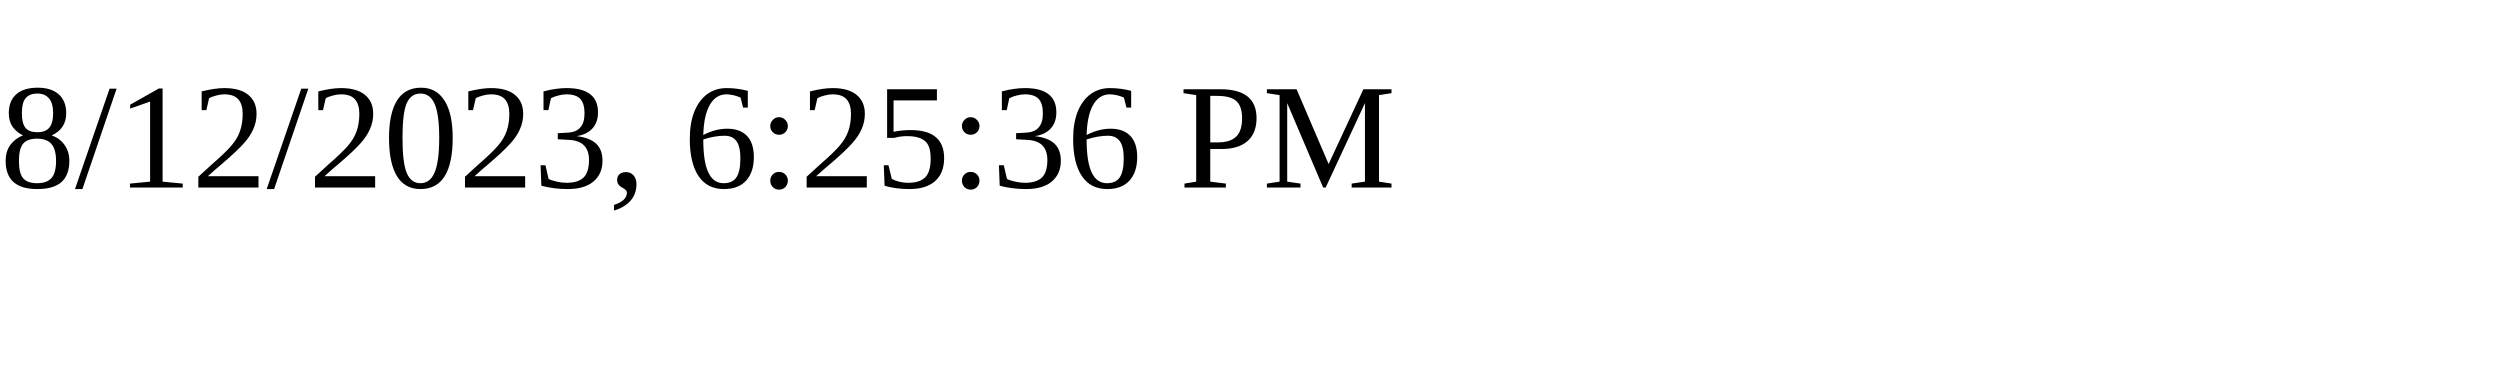
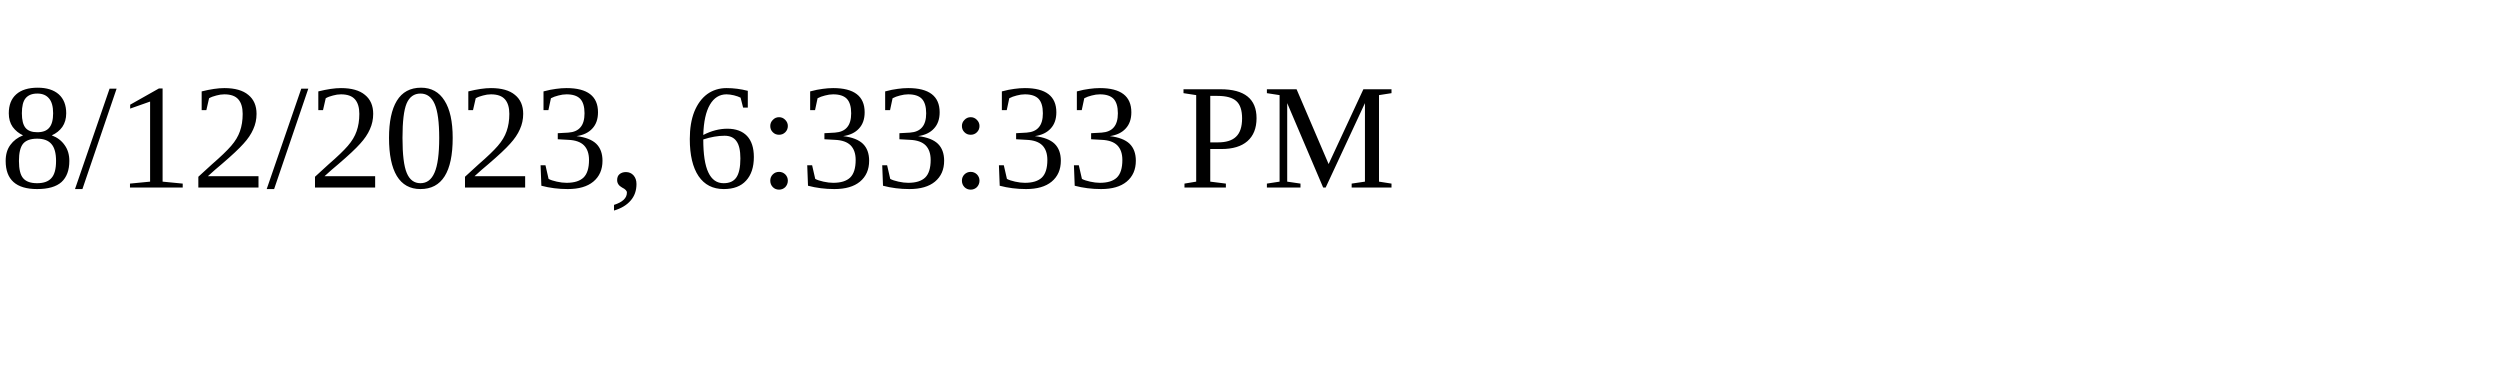
<svg xmlns="http://www.w3.org/2000/svg" height="30" width="200">
-   <text x="0" y="15">8/12/2023, 6:25:36 PM</text>
+   <text x="0" y="15">8/12/2023, 6:33:33 PM</text>
</svg>
